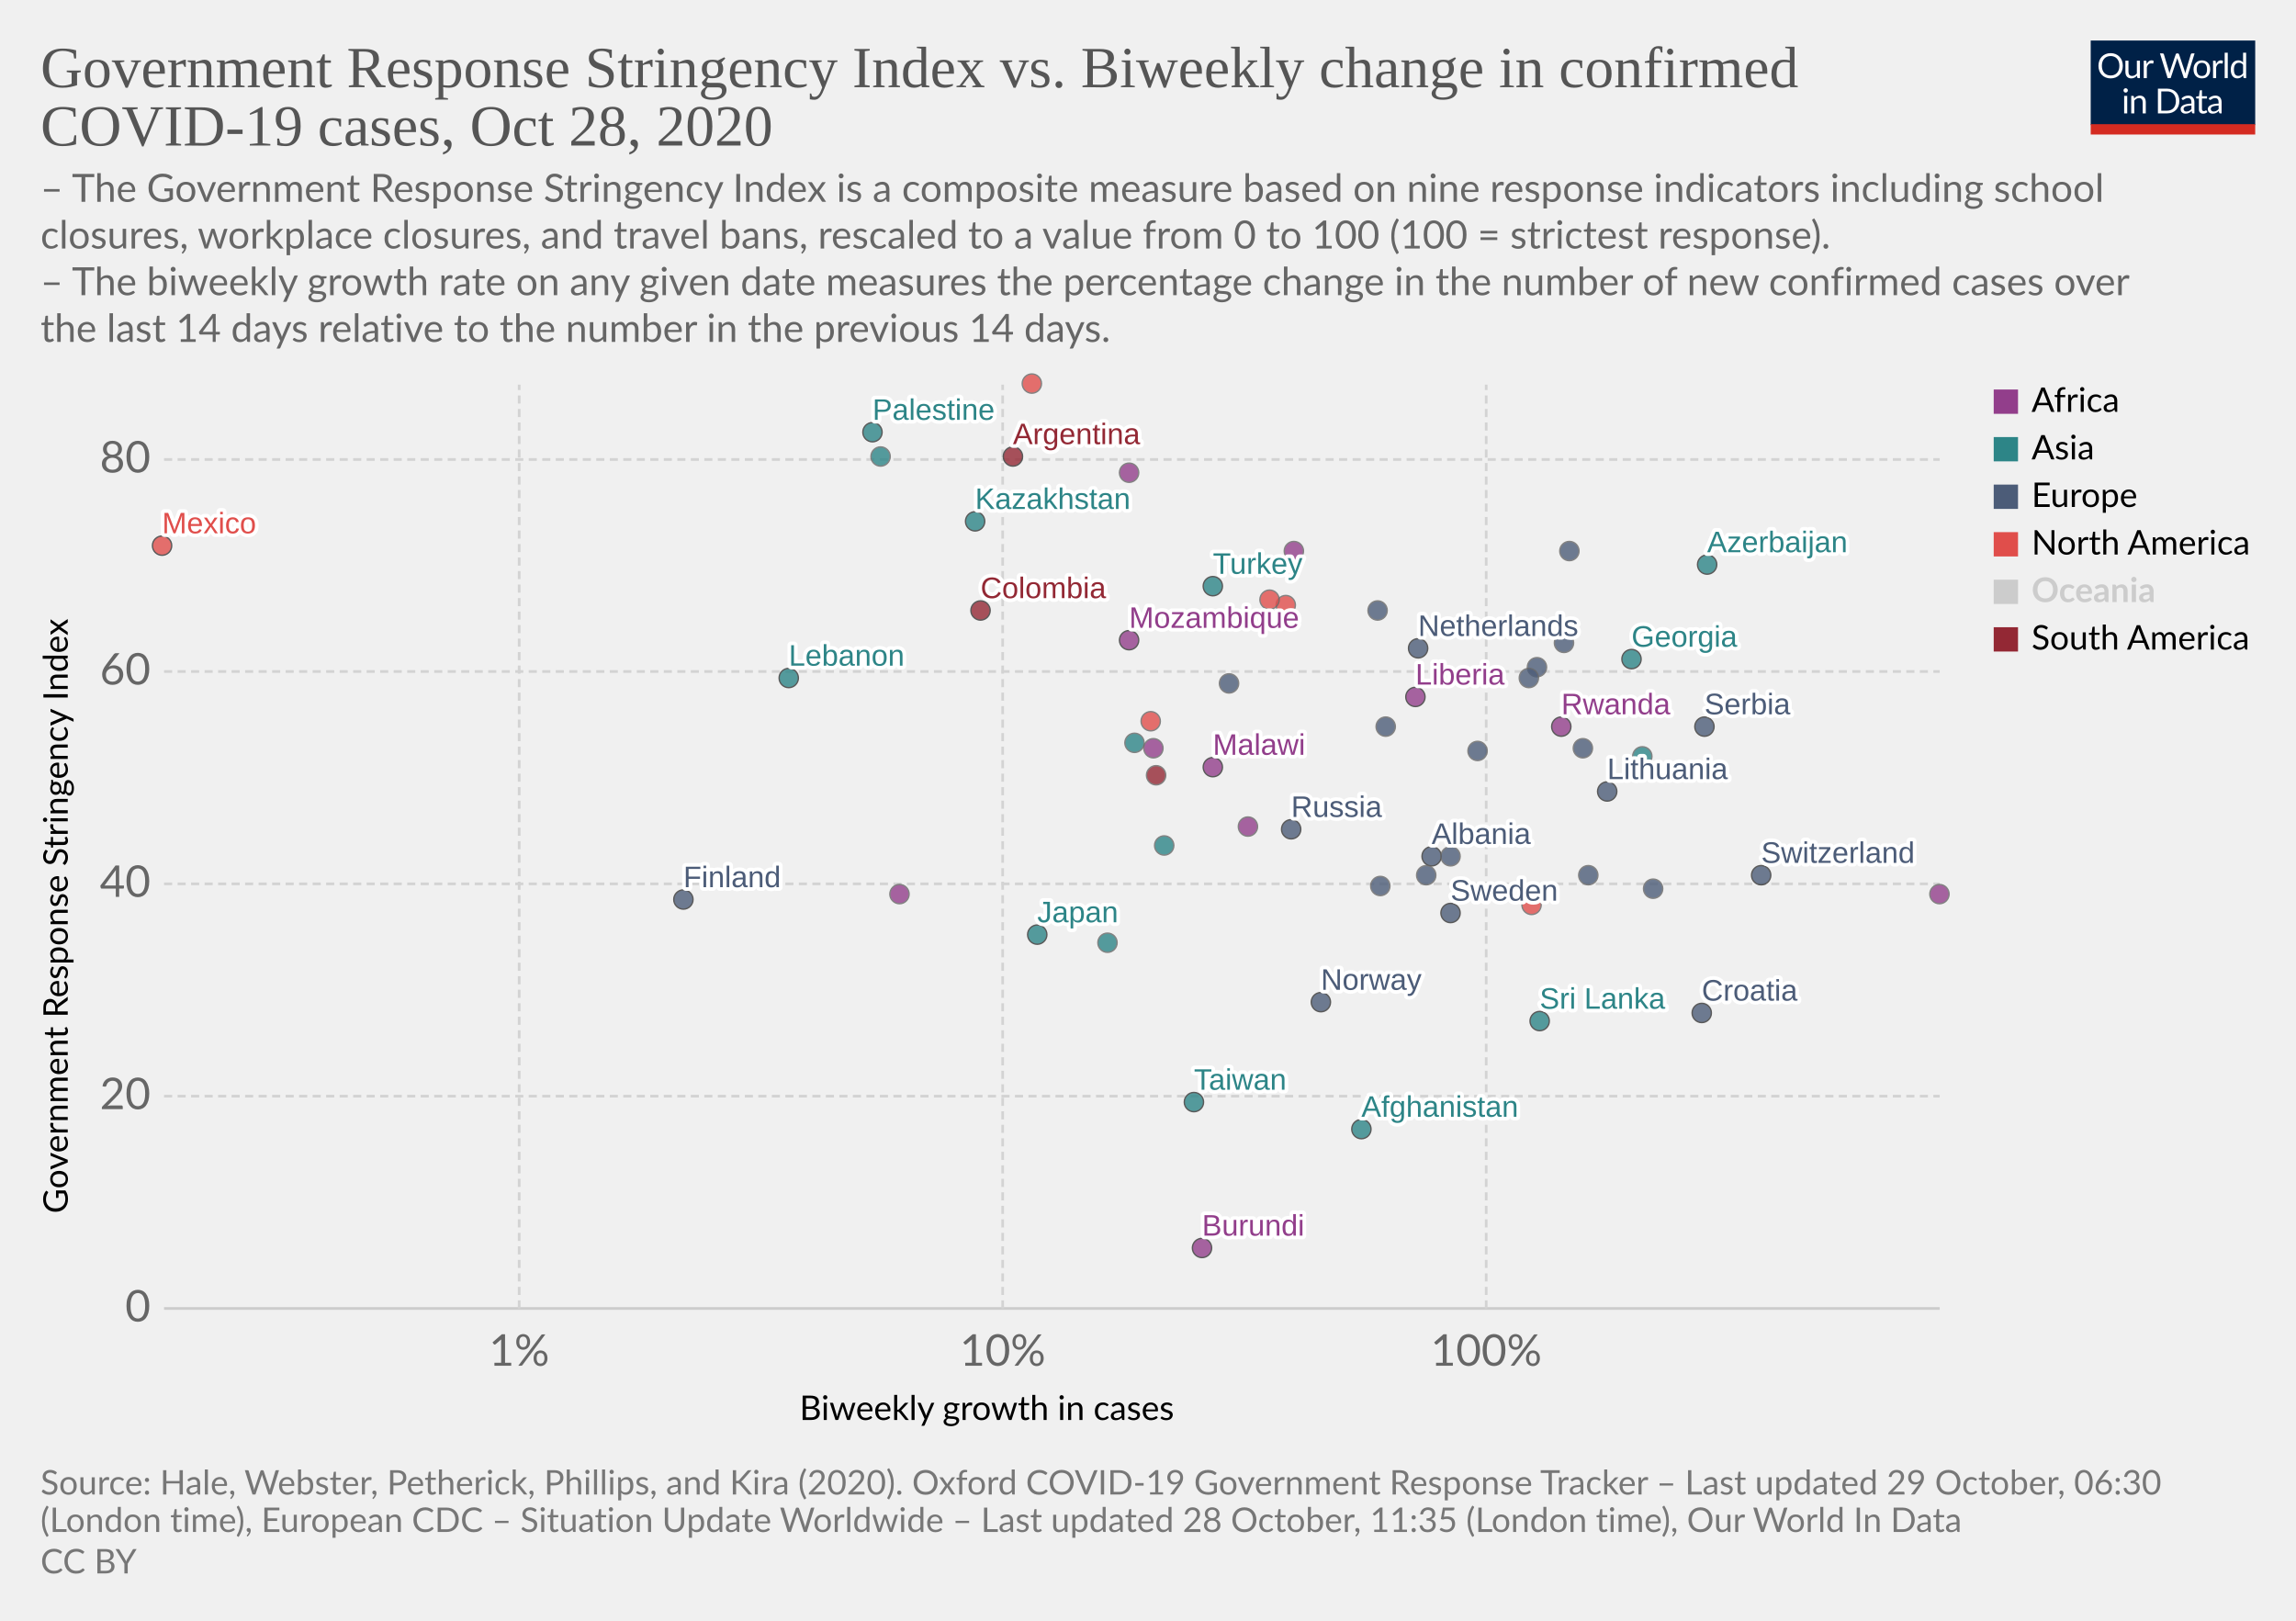
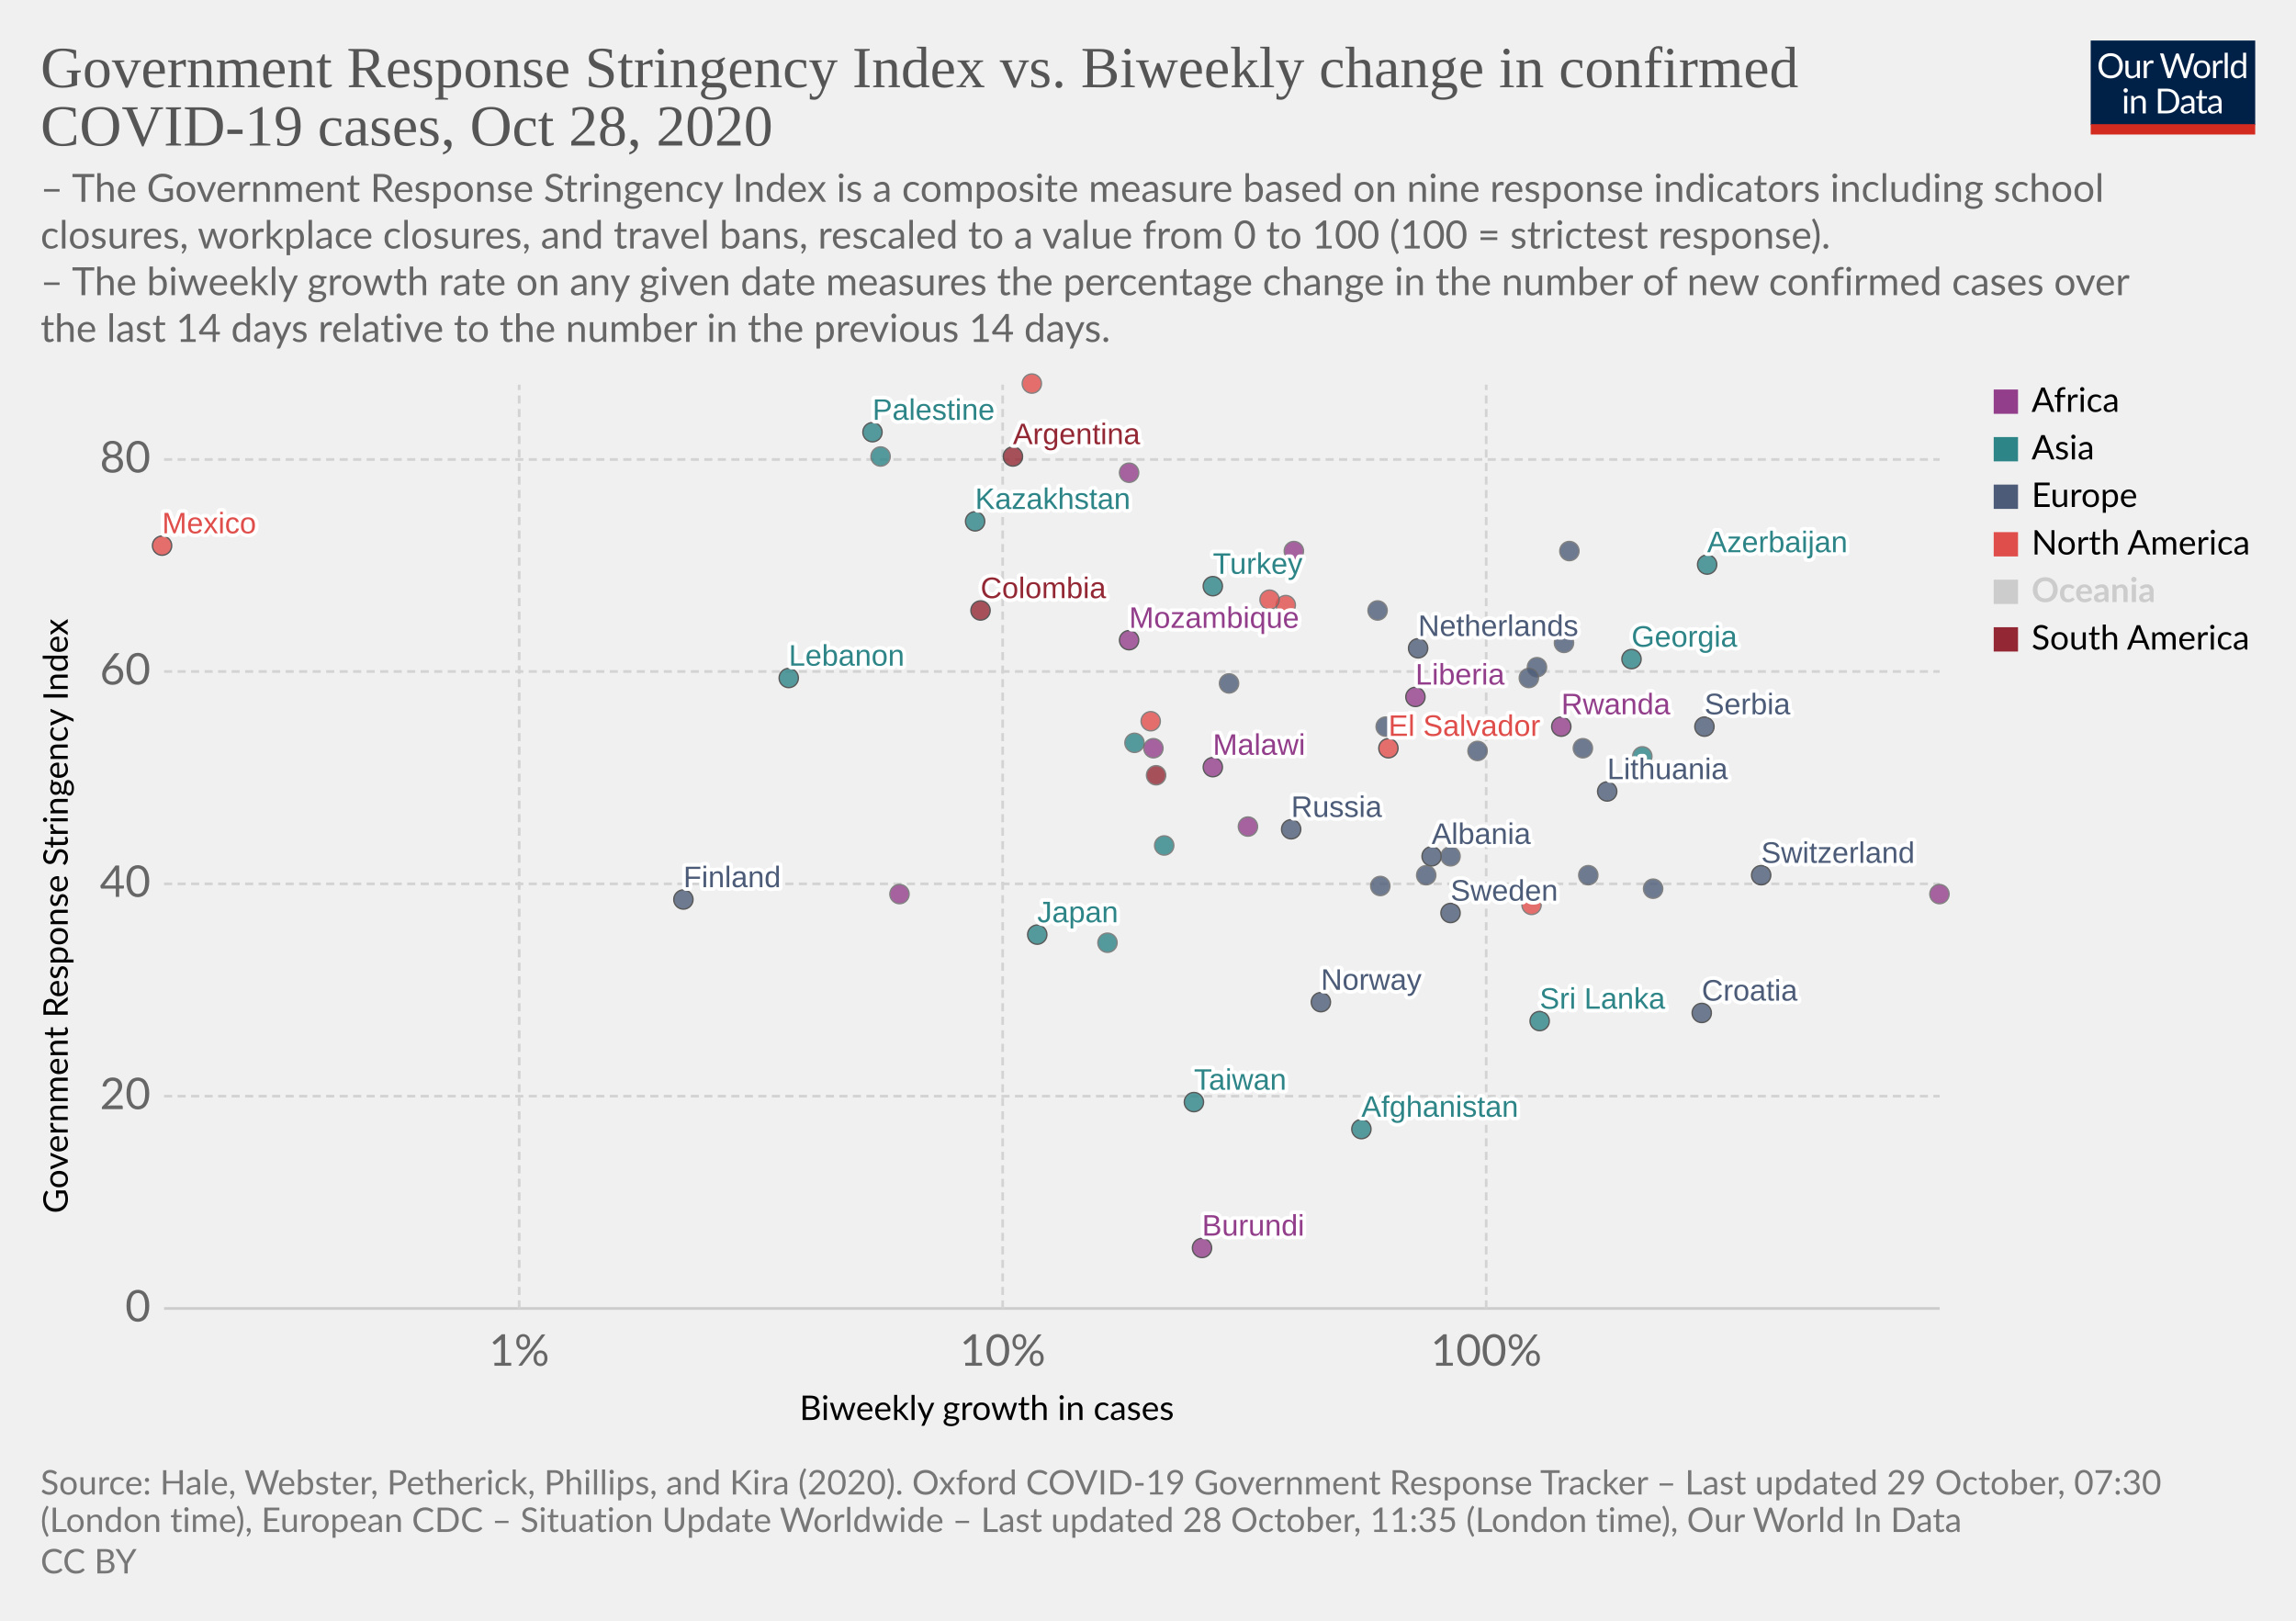
<svg xmlns="http://www.w3.org/2000/svg" version="1.1" style="background-color:#fff;-webkit-font-smoothing:antialiased" width="850" height="600" viewBox="0 0 850 600" font-family="Lato,'Helvetica Neue',Helvetica,Arial,sans-serif" font-size="18" text-rendering="optimizeLegibility">
  <g class="HeaderView">
    <g transform="matrix(.29 0 0 .29 774 15)">
      <svg width="210" height="120" viewBox="0 0 210 120" fill="none">
        <g clip-path="url(#clip0)">
          <path d="M0 0h210v107.89H0V0z" fill="#002147" />
          <path d="M40.98 32.25c0 2.36-.38 4.53-1.12 6.51a14.26 14.26 0 01-8.1 8.4c-1.9.78-4.02 1.17-6.34 1.17a16.6 16.6 0 01-6.33-1.17 14.31 14.31 0 01-8.08-8.4 18.29 18.29 0 01-1.12-6.51c0-2.36.38-4.53 1.12-6.5a14.32 14.32 0 018.07-8.44c1.92-.8 4.03-1.19 6.34-1.19 2.32 0 4.43.4 6.34 1.19 1.92.8 3.56 1.9 4.93 3.34a14.87 14.87 0 013.17 5.1 18.1 18.1 0 011.12 6.5zm-4.38 0c0-1.94-.26-3.68-.8-5.22a10.91 10.91 0 00-2.24-3.89 9.68 9.68 0 00-3.52-2.46 11.95 11.95 0 00-4.62-.86c-1.68 0-3.21.28-4.6.86a9.88 9.88 0 00-3.54 2.46 10.91 10.91 0 00-2.24 3.9c-.53 1.53-.8 3.27-.8 5.2 0 1.94.27 3.68.8 5.22a11.17 11.17 0 002.24 3.9 10.01 10.01 0 003.55 2.44c1.38.56 2.9.83 4.6.83 1.7 0 3.24-.27 4.61-.83a9.8 9.8 0 003.52-2.44 11.17 11.17 0 002.25-3.9c.53-1.54.8-3.28.8-5.21zm26.22-6.54V48H60.5c-.56 0-.9-.27-1.05-.81l-.31-2.4a12.45 12.45 0 01-3.26 2.6c-1.2.64-2.58.96-4.13.96-1.22 0-2.3-.2-3.24-.6a6.52 6.52 0 01-2.33-1.7 7.37 7.37 0 01-1.43-2.67c-.3-1.04-.46-2.2-.46-3.45V25.7h3.91v14.22c0 1.68.38 2.99 1.15 3.91.77.93 1.96 1.39 3.54 1.39 1.16 0 2.24-.27 3.23-.82a10.42 10.42 0 002.8-2.28V25.7h3.91zm8.61 4.47a9.94 9.94 0 012.6-3.56 5.64 5.64 0 013.76-1.3c.47 0 .92.05 1.34.15.44.1.83.27 1.17.49l-.3 2.92c-.09.37-.3.55-.66.55-.2 0-.5-.04-.9-.13a6.21 6.21 0 00-3.24.18c-.54.2-1.03.5-1.47.92-.42.4-.81.9-1.17 1.5-.33.58-.64 1.26-.92 2.02V48H67.7V25.71h2.25c.42 0 .72.08.88.25.16.16.27.44.33.83l.26 3.39zm61.16-13.7L122.75 48h-3.82l-7.99-24.05a21.95 21.95 0 01-.42-1.58 38.36 38.36 0 01-.44 1.58L102.05 48h-3.83L88.4 16.47h3.54c.38 0 .7.1.95.29.26.2.43.43.5.73l6.52 21.9c.1.4.2.83.28 1.28.1.46.2.94.29 1.46l.3-1.46c.12-.47.25-.9.38-1.27l7.41-21.91c.1-.25.26-.48.51-.69.27-.22.58-.33.95-.33h1.23c.38 0 .69.1.92.29.24.2.41.43.53.73l7.4 21.9a28.4 28.4 0 01.68 2.62 29.52 29.52 0 01.52-2.61l6.54-21.91c.07-.27.23-.5.48-.7.27-.21.58-.32.95-.32h3.32zm9.35 8.88c1.63 0 3.1.27 4.4.82a9.43 9.43 0 015.46 5.94c.5 1.4.74 2.98.74 4.73 0 1.76-.25 3.34-.74 4.75a9.43 9.43 0 01-5.46 5.92c-1.3.52-2.77.79-4.4.79-1.64 0-3.12-.27-4.44-.8a9.42 9.42 0 01-3.35-2.3c-.92-1-1.63-2.2-2.13-3.61-.49-1.41-.73-3-.73-4.75s.24-3.33.73-4.73c.5-1.43 1.2-2.64 2.13-3.63a9.4 9.4 0 013.35-2.31c1.32-.55 2.8-.82 4.44-.82zm0 19.89c2.2 0 3.84-.73 4.93-2.2 1.08-1.48 1.63-3.54 1.63-6.18 0-2.66-.55-4.72-1.63-6.2-1.09-1.49-2.73-2.23-4.93-2.23-1.12 0-2.09.2-2.93.57a5.7 5.7 0 00-2.06 1.65 7.5 7.5 0 00-1.24 2.67c-.26 1.04-.4 2.22-.4 3.54 0 2.64.55 4.7 1.64 6.18 1.1 1.47 2.76 2.2 4.99 2.2zm17.97-15.07a9.94 9.94 0 012.6-3.56 5.64 5.64 0 013.76-1.3c.47 0 .91.05 1.34.15.44.1.83.27 1.16.49l-.28 2.92c-.09.37-.31.55-.66.55-.2 0-.5-.04-.9-.13a6.2 6.2 0 00-3.24.18c-.54.2-1.03.5-1.47.92-.43.4-.82.9-1.17 1.5a13.1 13.1 0 00-.92 2.02V48h-3.94V25.71h2.24c.43 0 .72.08.88.25.17.16.28.44.33.83l.27 3.39zm15.04-14.59V48h-3.92V15.6h3.92zm19.55 15.43a6.22 6.22 0 00-2.38-2.05 6.7 6.7 0 00-2.86-.6c-2.07 0-3.66.75-4.77 2.23-1.12 1.48-1.68 3.6-1.68 6.33 0 1.46.13 2.7.38 3.74a7.29 7.29 0 001.1 2.56 4.35 4.35 0 001.78 1.45c.7.3 1.5.46 2.4.46 1.29 0 2.41-.3 3.36-.88a9.6 9.6 0 002.67-2.49V31.02zm3.91-15.43V48h-2.33c-.56 0-.9-.27-1.06-.81l-.35-2.71a12.13 12.13 0 01-3.25 2.77 8.28 8.28 0 01-4.23 1.06 7.31 7.31 0 01-6.14-2.9c-.73-.96-1.3-2.15-1.69-3.57a18.35 18.35 0 01.07-9.48 11.29 11.29 0 011.89-3.7 8.7 8.7 0 017.06-3.34 7.96 7.96 0 016.12 2.62V15.59h3.91zM46.61 70.71V93H42.7V70.71h3.91zm.84-7c0 .39-.08.75-.24 1.09a2.81 2.81 0 01-1.52 1.47 2.67 2.67 0 01-2.16 0 2.9 2.9 0 01-1.45-1.47 2.67 2.67 0 010-2.16c.15-.35.35-.65.6-.9.25-.27.53-.47.85-.62a2.67 2.67 0 012.16 0c.35.15.65.35.9.62.27.25.47.55.62.9.16.34.24.7.24 1.08zm7.97 10.24c.49-.54 1-1.04 1.54-1.48a9.85 9.85 0 013.66-1.84 8.96 8.96 0 015.43.35c.94.4 1.72.97 2.33 1.71a7.36 7.36 0 011.43 2.67c.32 1.04.49 2.19.49 3.45V93h-3.94V78.81c0-1.69-.4-3-1.17-3.92-.76-.93-1.93-1.4-3.5-1.4a6.6 6.6 0 00-3.25.83c-1 .56-1.92 1.31-2.77 2.27V93h-3.94V70.71h2.35c.56 0 .9.28 1.04.82l.3 2.42zm57.7 3.3c0 2.36-.37 4.5-1.11 6.44a14.3 14.3 0 01-3.17 4.98 14.1 14.1 0 01-4.93 3.2c-1.9.76-4.02 1.13-6.33 1.13H85.8V61.47h11.77c2.31 0 4.42.39 6.33 1.15a13.8 13.8 0 018.1 8.18 17.75 17.75 0 011.12 6.45zm-4.37 0c0-1.94-.26-3.67-.8-5.2a10.94 10.94 0 00-2.23-3.87 9.57 9.57 0 00-3.53-2.42 12.23 12.23 0 00-4.61-.83h-7.5v24.62h7.5c1.7 0 3.24-.28 4.61-.84a9.7 9.7 0 003.53-2.4 10.94 10.94 0 002.24-3.87c.53-1.53.8-3.26.8-5.2zm19.8 5.72c-1.8.06-3.34.2-4.62.44-1.26.22-2.3.51-3.1.88-.8.36-1.37.8-1.74 1.3-.35.5-.53 1.05-.53 1.67 0 .58.1 1.1.3 1.52a3 3 0 00.76 1.05c.34.27.73.46 1.17.6.45.11.94.17 1.45.17a7.28 7.28 0 003.5-.81 11.95 11.95 0 002.82-2.2v-4.62zm-12.65-9.11a12.73 12.73 0 013.98-2.66c1.43-.59 3-.88 4.73-.88 1.25 0 2.36.2 3.33.61a6.81 6.81 0 013.94 4.38c.33 1.04.5 2.19.5 3.43V93h-1.74a1.8 1.8 0 01-.88-.18c-.2-.13-.36-.38-.48-.74l-.44-2.12c-.59.55-1.16 1.03-1.72 1.46a9.48 9.48 0 01-3.74 1.7c-.69.15-1.46.23-2.3.23-.87 0-1.69-.12-2.45-.35a5.34 5.34 0 01-3.34-2.93 6.64 6.64 0 01-.49-2.64c0-.88.25-1.72.73-2.53a6.33 6.33 0 012.35-2.17c1.09-.63 2.5-1.15 4.25-1.54 1.75-.41 3.89-.65 6.42-.7v-1.75c0-1.73-.37-3.03-1.12-3.91-.75-.9-1.84-1.34-3.28-1.34-.97 0-1.78.12-2.44.37-.64.23-1.2.5-1.7.81l-1.23.82c-.33.23-.67.35-1 .35-.27 0-.5-.07-.69-.2a2.1 2.1 0 01-.48-.53l-.7-1.25zm27.67 19.5c-1.76 0-3.12-.5-4.07-1.48-.94-.98-1.41-2.4-1.41-4.25V74h-2.68a.9.9 0 01-.6-.2c-.16-.14-.24-.36-.24-.66v-1.56l3.65-.46.9-6.89a.9.9 0 01.29-.52.88.88 0 01.62-.22H142v7.67h6.44V74H142v13.38c0 .94.22 1.63.68 2.09.45.45 1.04.68 1.76.68a3.21 3.21 0 001.85-.53l.55-.35c.16-.12.3-.18.41-.18.2 0 .4.13.55.38l1.15 1.87a7.45 7.45 0 01-2.44 1.5c-.96.35-1.94.52-2.95.52zm19.68-10.4c-1.8.07-3.34.21-4.62.45-1.26.22-2.3.51-3.1.88-.8.36-1.37.8-1.74 1.3-.35.5-.53 1.05-.53 1.67 0 .58.1 1.1.3 1.52.18.42.44.77.76 1.05.34.27.73.46 1.17.6.45.11.94.17 1.45.17a7.3 7.3 0 003.5-.81 12.04 12.04 0 002.82-2.2v-4.62zm-12.65-9.1a12.72 12.72 0 013.99-2.66c1.42-.59 3-.88 4.72-.88 1.25 0 2.36.2 3.33.61a6.81 6.81 0 013.94 4.38c.33 1.04.5 2.19.5 3.43V93h-1.74a1.8 1.8 0 01-.88-.18c-.2-.13-.36-.38-.48-.74l-.44-2.12c-.59.55-1.16 1.03-1.72 1.46a9.48 9.48 0 01-3.74 1.7c-.69.15-1.46.23-2.3.23-.87 0-1.69-.12-2.45-.35a5.33 5.33 0 01-3.34-2.93 6.62 6.62 0 01-.49-2.64c0-.88.25-1.72.73-2.53a6.33 6.33 0 012.35-2.17c1.09-.63 2.5-1.15 4.25-1.54a31.2 31.2 0 016.42-.7v-1.75c0-1.73-.37-3.03-1.12-3.91-.75-.9-1.84-1.34-3.28-1.34-.97 0-1.78.12-2.44.37-.64.23-1.2.5-1.7.81-.46.3-.87.57-1.22.82-.34.23-.68.35-1.02.35-.26 0-.49-.07-.68-.2a1.88 1.88 0 01-.48-.53l-.7-1.25z" fill="#fff" />
          <path fill="#D42B21" d="M0 106.79h210V120H0z" />
        </g>
        <defs>
          <clipPath id="clip0">
            <path fill="#fff" d="M0 0h210v120H0z" />
          </clipPath>
        </defs>
      </svg>
    </g>
    <a href="https://ourworldindata.org/grapher/government-response-stringency-index-vs-biweekly-change-in-confirmed-covid-19-cases?time=latest" target="_blank" rel="noopener" font-family="&quot;Playfair Display&quot;,Georgia,&quot;Times New Roman&quot;,serif">
      <text font-size="21.6" x="15" y="32.3" fill="#555">
        <tspan x="15" y="32.28">Government Response Stringency Index vs. Biweekly change in confirmed</tspan>
        <tspan x="15" y="53.88">COVID-19 cases, Oct 28, 2020</tspan>
      </text>
    </a>
    <text font-size="14.4" x="15" y="74.7" fill="#666">
      <tspan x="15" y="74.72">– The Government Response Stringency Index is a composite measure based on nine response indicators including school</tspan>
      <tspan x="15" y="92">closures, workplace closures, and travel bans, rescaled to a value from 0 to 100 (100 = strictest response).</tspan>
      <tspan x="15" y="109.28"> – The biweekly growth rate on any given date measures the percentage change in the number of new confirmed cases over</tspan>
      <tspan x="15" y="126.56">the last 14 days relative to the number in the previous 14 days.</tspan>
    </text>
  </g>
  <g class="ScatterPlot">
    <g class="DualAxisView">
      <g class="HorizontalAxis">
        <text font-size="12.6" x="296" y="525.7">
          <tspan x="295.99" y="525.68">Biweekly growth in cases</tspan>
        </text>
        <text x="192.2" y="505.6" fill="#666" text-anchor="middle" font-size="16.2">1%</text>
        <text x="371.2" y="505.6" fill="#666" text-anchor="middle" font-size="16.2">10%</text>
        <text x="550.2" y="505.6" fill="#666" text-anchor="middle" font-size="16.2">100%</text>
      </g>
      <g class="VerticalAxis">
        <text font-size="12.6" x="-449.2" y="25.1" transform="rotate(-90)">
          <tspan x="-449.2" y="25.08">Government Response Stringency Index</tspan>
        </text>
        <text x="55.74" y="484.4" fill="#666" dominant-baseline="middle" text-anchor="end" font-size="16.2">0</text>
        <text x="55.74" y="405.8" fill="#666" dominant-baseline="middle" text-anchor="end" font-size="16.2">20</text>
        <text x="55.74" y="327.2" fill="#666" dominant-baseline="middle" text-anchor="end" font-size="16.2">40</text>
        <text x="55.74" y="248.6" fill="#666" dominant-baseline="middle" text-anchor="end" font-size="16.2">60</text>
        <text x="55.74" y="170.1" fill="#666" dominant-baseline="middle" text-anchor="end" font-size="16.2">80</text>
      </g>
      <g class="AxisGridLines horizontalLines">
        <path stroke="#ccc" d="M60.74 484.4h657.35" />
        <path stroke="#d3d3d3" stroke-dasharray="3,2" d="M60.74 405.8h657.35M60.74 327.2h657.35M60.74 248.6h657.35M60.74 170.1h657.35" />
      </g>
      <g class="AxisGridLines verticalLines" stroke="#d3d3d3" stroke-dasharray="3,2">
        <path d="M192.2 484.4v-342M371.2 484.4v-342M550.2 484.4v-342" />
      </g>
    </g>
    <g class="PointsWithLabels clickable" clip-path="url(#a)" font-family="Arial, sans-serif">
      <path fill="rgba(255,255,255,0)" d="M60.74 142.4h657.35v342H60.74z" />
      <defs>
        <clipPath id="a">
          <path d="M50.74 132.4h677.35v362H50.74z" />
        </clipPath>
      </defs>
      <g class="key-Netherlands_0">
        <circle cx="525" cy="240" r="3.57" fill="#4C5C78" opacity=".8" stroke="#333" stroke-width=".5" />
      </g>
      <g class="key-Switzerland_0">
        <circle cx="652" cy="324" r="3.57" fill="#4C5C78" opacity=".8" stroke="#333" stroke-width=".5" />
      </g>
      <g class="key-Spain_0">
        <circle cx="510" cy="226" r="3.57" fill="#4C5C78" opacity=".8" stroke="#666" stroke-width=".5" />
      </g>
      <g class="key-Sweden_0">
        <circle cx="537" cy="338" r="3.57" fill="#4C5C78" opacity=".8" stroke="#333" stroke-width=".5" />
      </g>
      <g class="key-Russia_0">
        <circle cx="478" cy="307" r="3.57" fill="#4C5C78" opacity=".8" stroke="#333" stroke-width=".5" />
      </g>
      <g class="key-United-States_0">
        <circle cx="476" cy="224" r="3.57" fill="#E04E4B" opacity=".8" stroke="#666" stroke-width=".5" />
      </g>
      <g class="key-Japan_0">
        <circle cx="384" cy="346" r="3.57" fill="#2D8587" opacity=".8" stroke="#333" stroke-width=".5" />
      </g>
      <g class="key-Afghanistan_0">
        <circle cx="504" cy="418" r="3.57" fill="#2D8587" opacity=".8" stroke="#333" stroke-width=".5" />
      </g>
      <g class="key-Albania_0">
        <circle cx="530" cy="317" r="3.57" fill="#4C5C78" opacity=".8" stroke="#333" stroke-width=".5" />
      </g>
      <g class="key-Argentina_0">
        <circle cx="375" cy="169" r="3.57" fill="#932834" opacity=".8" stroke="#333" stroke-width=".5" />
      </g>
      <g class="key-Austria_0">
        <circle cx="569" cy="247" r="3.57" fill="#4C5C78" opacity=".8" stroke="#666" stroke-width=".5" />
      </g>
      <g class="key-Azerbaijan_0">
        <circle cx="632" cy="209" r="3.57" fill="#2D8587" opacity=".8" stroke="#333" stroke-width=".5" />
      </g>
      <g class="key-Malawi_0">
        <circle cx="449" cy="284" r="3.57" fill="#923E8B" opacity=".8" stroke="#333" stroke-width=".5" />
      </g>
      <g class="key-Lithuania_0">
        <circle cx="595" cy="293" r="3.57" fill="#4C5C78" opacity=".8" stroke="#333" stroke-width=".5" />
      </g>
      <g class="key-Libya_0">
        <circle cx="418" cy="175" r="3.57" fill="#923E8B" opacity=".8" stroke="#666" stroke-width=".5" />
      </g>
      <g class="key-Liberia_0">
        <circle cx="524" cy="258" r="3.57" fill="#923E8B" opacity=".8" stroke="#333" stroke-width=".5" />
      </g>
      <g class="key-Latvia_0">
        <circle cx="537" cy="317" r="3.57" fill="#4C5C78" opacity=".8" stroke="#666" stroke-width=".5" />
      </g>
      <g class="key-Lebanon_0">
        <circle cx="292" cy="251" r="3.57" fill="#2D8587" opacity=".8" stroke="#333" stroke-width=".5" />
      </g>
      <g class="key-Kazakhstan_0">
        <circle cx="361" cy="193" r="3.57" fill="#2D8587" opacity=".8" stroke="#333" stroke-width=".5" />
      </g>
      <g class="key-Hungary_0">
        <circle cx="528" cy="324" r="3.57" fill="#4C5C78" opacity=".8" stroke="#666" stroke-width=".5" />
      </g>
      <g class="key-Honduras_0">
        <circle cx="382" cy="142" r="3.57" fill="#E04E4B" opacity=".8" stroke="#666" stroke-width=".5" />
      </g>
      <g class="key-Palestine_0">
        <circle cx="323" cy="160" r="3.57" fill="#2D8587" opacity=".8" stroke="#333" stroke-width=".5" />
      </g>
      <g class="key-Bangladesh_0">
        <circle cx="326" cy="169" r="3.57" fill="#2D8587" opacity=".8" stroke="#666" stroke-width=".5" />
      </g>
      <g class="key-Bosnia-and-Herzegovina_0">
        <circle cx="588" cy="324" r="3.57" fill="#4C5C78" opacity=".8" stroke="#666" stroke-width=".5" />
      </g>
      <g class="key-Bulgaria_0">
        <circle cx="612" cy="329" r="3.57" fill="#4C5C78" opacity=".8" stroke="#666" stroke-width=".5" />
      </g>
      <g class="key-Burundi_0">
        <circle cx="445" cy="462" r="3.57" fill="#923E8B" opacity=".8" stroke="#333" stroke-width=".5" />
      </g>
      <g class="key-Cambodia_0">
        <circle cx="410" cy="349" r="3.57" fill="#2D8587" opacity=".8" stroke="#666" stroke-width=".5" />
      </g>
      <g class="key-Canada_0">
        <circle cx="426" cy="267" r="3.57" fill="#E04E4B" opacity=".8" stroke="#666" stroke-width=".5" />
      </g>
      <g class="key-Rwanda_0">
        <circle cx="578" cy="269" r="3.57" fill="#923E8B" opacity=".8" stroke="#333" stroke-width=".5" />
      </g>
      <g class="key-Romania_0">
        <circle cx="513" cy="269" r="3.57" fill="#4C5C78" opacity=".8" stroke="#666" stroke-width=".5" />
      </g>
      <g class="key-Portugal_0">
        <circle cx="579" cy="238" r="3.57" fill="#4C5C78" opacity=".8" stroke="#666" stroke-width=".5" />
      </g>
      <g class="key-Pakistan_0">
        <circle cx="420" cy="275" r="3.57" fill="#2D8587" opacity=".8" stroke="#666" stroke-width=".5" />
      </g>
      <g class="key-Norway_0">
        <circle cx="489" cy="371" r="3.57" fill="#4C5C78" opacity=".8" stroke="#333" stroke-width=".5" />
      </g>
      <g class="key-Mozambique_0">
        <circle cx="418" cy="237" r="3.57" fill="#923E8B" opacity=".8" stroke="#333" stroke-width=".5" />
      </g>
      <g class="key-Mexico_0">
        <circle cx="60" cy="202" r="3.57" fill="#E04E4B" opacity=".8" stroke="#333" stroke-width=".5" />
      </g>
      <g class="key-Democratic-Republic-of-Congo_0">
        <circle cx="462" cy="306" r="3.57" fill="#923E8B" opacity=".8" stroke="#666" stroke-width=".5" />
      </g>
      <g class="key-Colombia_0">
        <circle cx="363" cy="226" r="3.57" fill="#932834" opacity=".8" stroke="#333" stroke-width=".5" />
      </g>
      <g class="key-Bermuda_0">
        <circle cx="567" cy="335" r="3.57" fill="#E04E4B" opacity=".8" stroke="#666" stroke-width=".5" />
      </g>
      <g class="key-Taiwan_0">
        <circle cx="442" cy="408" r="3.57" fill="#2D8587" opacity=".8" stroke="#333" stroke-width=".5" />
      </g>
      <g class="key-Ecuador_0">
        <circle cx="428" cy="287" r="3.57" fill="#932834" opacity=".8" stroke="#666" stroke-width=".5" />
      </g>
      <g class="key-Ukraine_0">
        <circle cx="455" cy="253" r="3.57" fill="#4C5C78" opacity=".8" stroke="#666" stroke-width=".5" />
      </g>
      <g class="key-Turkey_0">
        <circle cx="449" cy="217" r="3.57" fill="#2D8587" opacity=".8" stroke="#333" stroke-width=".5" />
      </g>
      <g class="key-Togo_0">
        <circle cx="427" cy="277" r="3.57" fill="#923E8B" opacity=".8" stroke="#666" stroke-width=".5" />
      </g>
      <g class="key-Thailand_0">
        <circle cx="431" cy="313" r="3.57" fill="#2D8587" opacity=".8" stroke="#666" stroke-width=".5" />
      </g>
      <g class="key-Zimbabwe_0">
        <circle cx="479" cy="204" r="3.57" fill="#923E8B" opacity=".8" stroke="#666" stroke-width=".5" />
      </g>
      <g class="key-South-Africa_0">
        <circle cx="333" cy="331" r="3.57" fill="#923E8B" opacity=".8" stroke="#666" stroke-width=".5" />
      </g>
      <g class="key-Vietnam_0">
        <circle cx="608" cy="280" r="3.57" fill="#2D8587" opacity=".8" stroke="#666" stroke-width=".5" />
      </g>
      <g class="key-Slovakia_0">
        <circle cx="566" cy="251" r="3.57" fill="#4C5C78" opacity=".8" stroke="#666" stroke-width=".5" />
      </g>
      <g class="key-Serbia_0">
        <circle cx="631" cy="269" r="3.57" fill="#4C5C78" opacity=".8" stroke="#333" stroke-width=".5" />
      </g>
      <g class="key-Sri-Lanka_0">
        <circle cx="570" cy="378" r="3.57" fill="#2D8587" opacity=".8" stroke="#333" stroke-width=".5" />
      </g>
      <g class="key-Greece_0">
        <circle cx="547" cy="278" r="3.57" fill="#4C5C78" opacity=".8" stroke="#666" stroke-width=".5" />
      </g>
      <g class="key-Georgia_0">
        <circle cx="604" cy="244" r="3.57" fill="#2D8587" opacity=".8" stroke="#333" stroke-width=".5" />
      </g>
      <g class="key-Djibouti_0">
        <circle cx="718" cy="331" r="3.57" fill="#923E8B" opacity=".8" stroke="#666" stroke-width=".5" />
      </g>
      <g class="key-Finland_0">
        <circle cx="253" cy="333" r="3.57" fill="#4C5C78" opacity=".8" stroke="#333" stroke-width=".5" />
      </g>
      <g class="key-Denmark_0">
        <circle cx="511" cy="328" r="3.57" fill="#4C5C78" opacity=".8" stroke="#666" stroke-width=".5" />
      </g>
      <g class="key-Czech-Republic_0">
        <circle cx="581" cy="204" r="3.57" fill="#4C5C78" opacity=".8" stroke="#666" stroke-width=".5" />
      </g>
      <g class="key-Cuba_0">
        <circle cx="470" cy="222" r="3.57" fill="#E04E4B" opacity=".8" stroke="#666" stroke-width=".5" />
      </g>
      <g class="key-Croatia_0">
        <circle cx="630" cy="375" r="3.57" fill="#4C5C78" opacity=".8" stroke="#333" stroke-width=".5" />
+       </g>
+       <g class="key-El-Salvador_0">
+         <circle cx="514" cy="277" r="3.57" fill="#E04E4B" opacity=".8" stroke="#333" stroke-width=".5" />
      </g>
      <g class="key-Kosovo_0">
        <circle cx="586" cy="277" r="3.57" fill="#4C5C78" opacity=".8" stroke="#666" stroke-width=".5" />
      </g>
      <g class="backgroundLabels" fill="#333" font-size="11" font-weight="400">
        <text x="525" y="235.43" fill="#fff" stroke="#fff" stroke-linecap="round" stroke-linejoin="round" stroke-width=".25em">Netherlands</text>
        <text x="525" y="235.43" fill="#4C5C78">Netherlands</text>
        <text x="652" y="319.43" fill="#fff" stroke="#fff" stroke-linecap="round" stroke-linejoin="round" stroke-width=".25em">Switzerland</text>
        <text x="652" y="319.43" fill="#4C5C78">Switzerland</text>
        <text x="537" y="333.43" fill="#fff" stroke="#fff" stroke-linecap="round" stroke-linejoin="round" stroke-width=".25em">Sweden</text>
        <text x="537" y="333.43" fill="#4C5C78">Sweden</text>
        <text x="478" y="302.43" fill="#fff" stroke="#fff" stroke-linecap="round" stroke-linejoin="round" stroke-width=".25em">Russia</text>
        <text x="478" y="302.43" fill="#4C5C78">Russia</text>
        <text x="384" y="341.43" fill="#fff" stroke="#fff" stroke-linecap="round" stroke-linejoin="round" stroke-width=".25em">Japan</text>
        <text x="384" y="341.43" fill="#2D8587">Japan</text>
        <text x="504" y="413.43" fill="#fff" stroke="#fff" stroke-linecap="round" stroke-linejoin="round" stroke-width=".25em">Afghanistan</text>
        <text x="504" y="413.43" fill="#2D8587">Afghanistan</text>
        <text x="530" y="312.43" fill="#fff" stroke="#fff" stroke-linecap="round" stroke-linejoin="round" stroke-width=".25em">Albania</text>
        <text x="530" y="312.43" fill="#4C5C78">Albania</text>
        <text x="375" y="164.43" fill="#fff" stroke="#fff" stroke-linecap="round" stroke-linejoin="round" stroke-width=".25em">Argentina</text>
        <text x="375" y="164.43" fill="#932834">Argentina</text>
        <text x="632" y="204.43" fill="#fff" stroke="#fff" stroke-linecap="round" stroke-linejoin="round" stroke-width=".25em">Azerbaijan</text>
        <text x="632" y="204.43" fill="#2D8587">Azerbaijan</text>
        <text x="449" y="279.43" fill="#fff" stroke="#fff" stroke-linecap="round" stroke-linejoin="round" stroke-width=".25em">Malawi</text>
        <text x="449" y="279.43" fill="#923E8B">Malawi</text>
        <text x="595" y="288.43" fill="#fff" stroke="#fff" stroke-linecap="round" stroke-linejoin="round" stroke-width=".25em">Lithuania</text>
        <text x="595" y="288.43" fill="#4C5C78">Lithuania</text>
        <text x="524" y="253.43" fill="#fff" stroke="#fff" stroke-linecap="round" stroke-linejoin="round" stroke-width=".25em">Liberia</text>
        <text x="524" y="253.43" fill="#923E8B">Liberia</text>
        <text x="292" y="246.43" fill="#fff" stroke="#fff" stroke-linecap="round" stroke-linejoin="round" stroke-width=".25em">Lebanon</text>
        <text x="292" y="246.43" fill="#2D8587">Lebanon</text>
        <text x="361" y="188.43" fill="#fff" stroke="#fff" stroke-linecap="round" stroke-linejoin="round" stroke-width=".25em">Kazakhstan</text>
        <text x="361" y="188.43" fill="#2D8587">Kazakhstan</text>
        <text x="323" y="155.43" fill="#fff" stroke="#fff" stroke-linecap="round" stroke-linejoin="round" stroke-width=".25em">Palestine</text>
        <text x="323" y="155.43" fill="#2D8587">Palestine</text>
        <text x="445" y="457.43" fill="#fff" stroke="#fff" stroke-linecap="round" stroke-linejoin="round" stroke-width=".25em">Burundi</text>
        <text x="445" y="457.43" fill="#923E8B">Burundi</text>
        <text x="578" y="264.43" fill="#fff" stroke="#fff" stroke-linecap="round" stroke-linejoin="round" stroke-width=".25em">Rwanda</text>
        <text x="578" y="264.43" fill="#923E8B">Rwanda</text>
        <text x="489" y="366.43" fill="#fff" stroke="#fff" stroke-linecap="round" stroke-linejoin="round" stroke-width=".25em">Norway</text>
        <text x="489" y="366.43" fill="#4C5C78">Norway</text>
        <text x="418" y="232.43" fill="#fff" stroke="#fff" stroke-linecap="round" stroke-linejoin="round" stroke-width=".25em">Mozambique</text>
        <text x="418" y="232.43" fill="#923E8B">Mozambique</text>
        <text x="60" y="197.43" fill="#fff" stroke="#fff" stroke-linecap="round" stroke-linejoin="round" stroke-width=".25em">Mexico</text>
        <text x="60" y="197.43" fill="#E04E4B">Mexico</text>
        <text x="363" y="221.43" fill="#fff" stroke="#fff" stroke-linecap="round" stroke-linejoin="round" stroke-width=".25em">Colombia</text>
        <text x="363" y="221.43" fill="#932834">Colombia</text>
        <text x="442" y="403.43" fill="#fff" stroke="#fff" stroke-linecap="round" stroke-linejoin="round" stroke-width=".25em">Taiwan</text>
        <text x="442" y="403.43" fill="#2D8587">Taiwan</text>
        <text x="449" y="212.43" fill="#fff" stroke="#fff" stroke-linecap="round" stroke-linejoin="round" stroke-width=".25em">Turkey</text>
        <text x="449" y="212.43" fill="#2D8587">Turkey</text>
        <text x="631" y="264.43" fill="#fff" stroke="#fff" stroke-linecap="round" stroke-linejoin="round" stroke-width=".25em">Serbia</text>
        <text x="631" y="264.43" fill="#4C5C78">Serbia</text>
        <text x="570" y="373.43" fill="#fff" stroke="#fff" stroke-linecap="round" stroke-linejoin="round" stroke-width=".25em">Sri Lanka</text>
        <text x="570" y="373.43" fill="#2D8587">Sri Lanka</text>
        <text x="604" y="239.43" fill="#fff" stroke="#fff" stroke-linecap="round" stroke-linejoin="round" stroke-width=".25em">Georgia</text>
        <text x="604" y="239.43" fill="#2D8587">Georgia</text>
        <text x="253" y="328.43" fill="#fff" stroke="#fff" stroke-linecap="round" stroke-linejoin="round" stroke-width=".25em">Finland</text>
        <text x="253" y="328.43" fill="#4C5C78">Finland</text>
        <text x="630" y="370.43" fill="#fff" stroke="#fff" stroke-linecap="round" stroke-linejoin="round" stroke-width=".25em">Croatia</text>
        <text x="630" y="370.43" fill="#4C5C78">Croatia</text>
+         <text x="514" y="272.43" fill="#fff" stroke="#fff" stroke-linecap="round" stroke-linejoin="round" stroke-width=".25em">El Salvador</text>
+         <text x="514" y="272.43" fill="#E04E4B">El Salvador</text>
      </g>
    </g>
    <g class="ScatterColorLegend clickable" cursor="pointer">
      <g class="legendMark">
        <path fill="#923E8B" d="M738.09 144.2h9v9h-9z" />
        <text font-size="12.6" x="752.1" y="152.5">
          <tspan x="752.09" y="152.48">Africa</tspan>
        </text>
      </g>
      <g class="legendMark">
        <path fill="#2D8587" d="M738.09 161.8h9v9h-9z" />
        <text font-size="12.6" x="752.1" y="170.1">
          <tspan x="752.09" y="170.08">Asia</tspan>
        </text>
      </g>
      <g class="legendMark">
        <path fill="#4C5C78" d="M738.09 179.4h9v9h-9z" />
        <text font-size="12.6" x="752.1" y="187.7">
          <tspan x="752.09" y="187.68">Europe</tspan>
        </text>
      </g>
      <g class="legendMark">
        <path fill="#E04E4B" d="M738.09 197h9v9h-9z" />
        <text font-size="12.6" x="752.1" y="205.3">
          <tspan x="752.09" y="205.28">North America</tspan>
        </text>
      </g>
      <g class="legendMark" fill="#ccc">
        <path d="M738.09 214.6h9v9h-9z" />
        <text font-size="12.6" x="752.1" y="222.9" font-weight="700">
          <tspan x="752.09" y="222.88">Oceania</tspan>
        </text>
      </g>
      <g class="legendMark">
        <path fill="#932834" d="M738.09 232.2h9v9h-9z" />
        <text font-size="12.6" x="752.1" y="240.5">
          <tspan x="752.09" y="240.48">South America</tspan>
        </text>
      </g>
    </g>
  </g>
  <g class="SourcesFooter" fill="#777">
    <g class="clickable" fill="#777">
      <text font-size="12.6" x="15" y="553.3">
-         <tspan x="15" y="553.28">Source: Hale, Webster, Petherick, Phillips, and Kira (2020). Oxford COVID-19 Government Response Tracker – Last updated 29 October, 06:30</tspan>
+         <tspan x="15" y="553.28">Source: Hale, Webster, Petherick, Phillips, and Kira (2020). Oxford COVID-19 Government Response Tracker – Last updated 29 October, 07:30</tspan>
        <tspan x="15" y="567.14">(London time), European CDC – Situation Update Worldwide – Last updated 28 October, 11:35 (London time), Our World In Data</tspan>
      </text>
    </g>
    <text font-size="12.6" x="15" y="582.5">
      <tspan x="15" y="582.48">
        <a class="cclogo" href="http://creativecommons.org/licenses/by/4.0/deed.en_US" target="_blank" fill="#777">CC BY</a>
      </tspan>
    </text>
  </g>
</svg>
